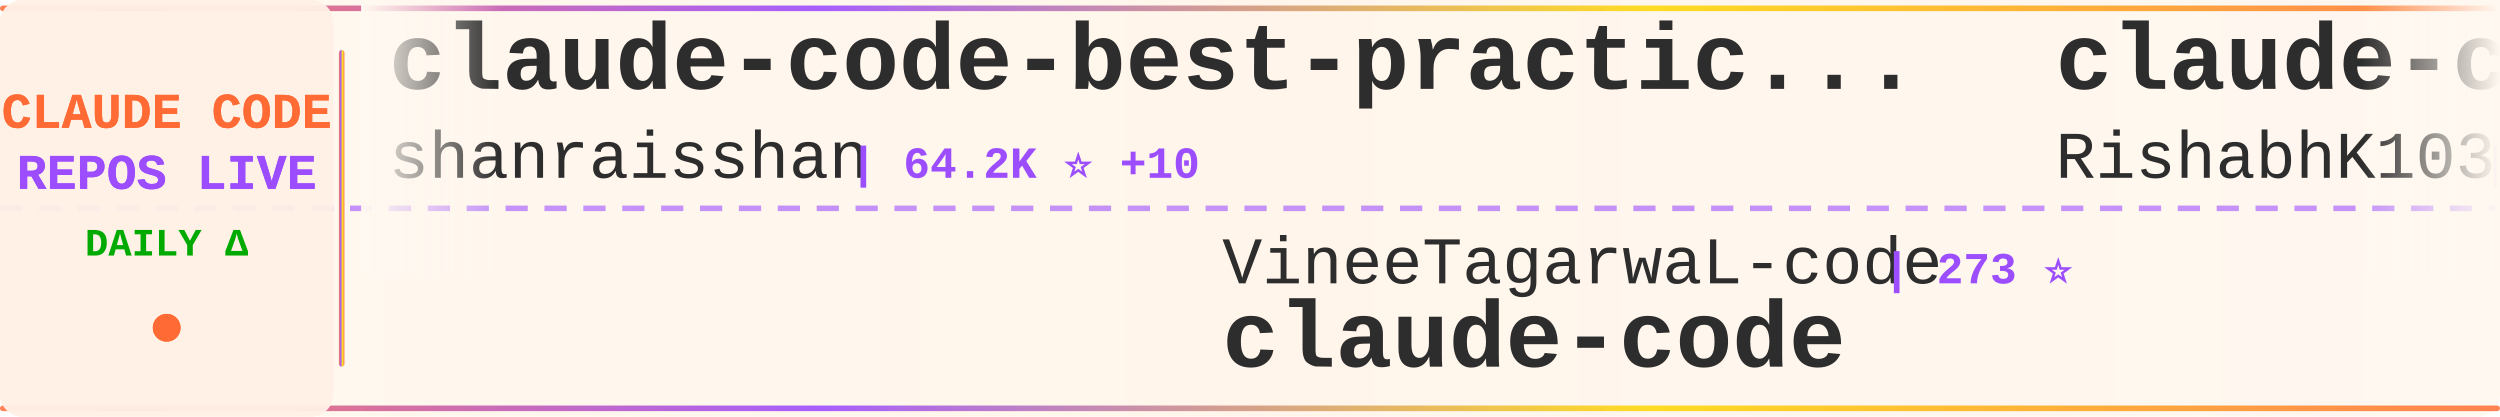
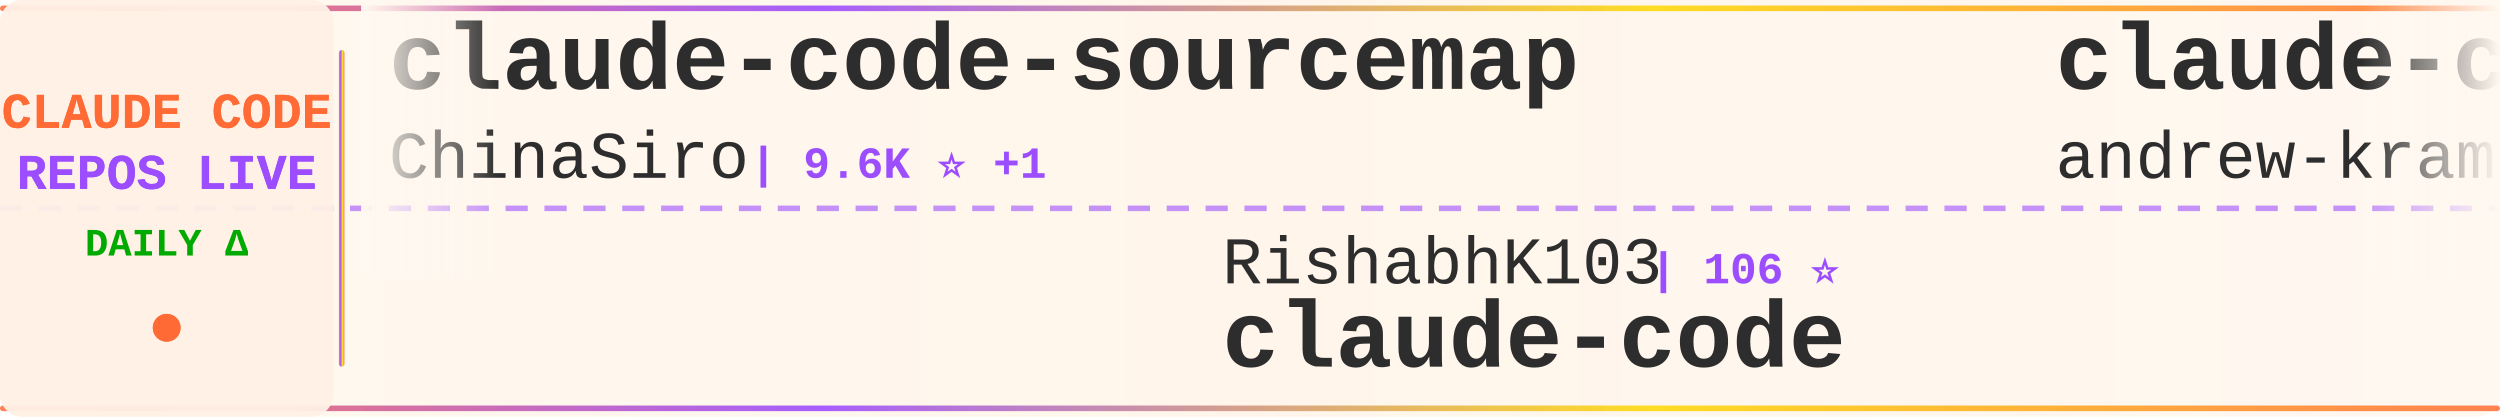
<svg xmlns="http://www.w3.org/2000/svg" width="900" height="150">
  <defs>
    <linearGradient id="tickerBg" x1="0%" y1="0%" x2="100%" y2="0%">
      <stop offset="0%" style="stop-color:#fff8f0;stop-opacity:0.98" />
      <stop offset="50%" style="stop-color:#fff5eb;stop-opacity:1" />
      <stop offset="100%" style="stop-color:#fff8f0;stop-opacity:0.98" />
    </linearGradient>
    <linearGradient id="borderGrad" x1="0%" y1="0%" x2="100%" y2="0%">
      <stop offset="0%" style="stop-color:#FF6B35;stop-opacity:0.85">
        <animate attributeName="stop-opacity" values="0.85;1;0.85" dur="2s" repeatCount="indefinite" />
      </stop>
      <stop offset="33%" style="stop-color:#9C4EFF;stop-opacity:0.9">
        <animate attributeName="stop-opacity" values="0.9;1;0.9" dur="2.2s" repeatCount="indefinite" />
      </stop>
      <stop offset="66%" style="stop-color:#FFD700;stop-opacity:0.85">
        <animate attributeName="stop-opacity" values="0.85;1;0.85" dur="1.8s" repeatCount="indefinite" />
      </stop>
      <stop offset="100%" style="stop-color:#FF6B35;stop-opacity:0.85">
        <animate attributeName="stop-opacity" values="0.85;1;0.85" dur="2s" repeatCount="indefinite" />
      </stop>
    </linearGradient>
    <filter id="textGlow">
      <feGaussianBlur stdDeviation="0.15" result="coloredBlur" />
      <feMerge>
        <feMergeNode in="coloredBlur" />
        <feMergeNode in="SourceGraphic" />
      </feMerge>
    </filter>
    <filter id="metricGlow">
      <feGaussianBlur stdDeviation="0.2" result="coloredBlur" />
      <feMerge>
        <feMergeNode in="coloredBlur" />
        <feMergeNode in="SourceGraphic" />
      </feMerge>
    </filter>
    <linearGradient id="leftFade" x1="0%" y1="0%" x2="100%" y2="0%">
      <stop offset="0%" style="stop-color:#fff8f0;stop-opacity:1" />
      <stop offset="100%" style="stop-color:#fff8f0;stop-opacity:0" />
    </linearGradient>
    <linearGradient id="rightFade" x1="0%" y1="0%" x2="100%" y2="0%">
      <stop offset="0%" style="stop-color:#fff8f0;stop-opacity:0" />
      <stop offset="100%" style="stop-color:#fff8f0;stop-opacity:1" />
    </linearGradient>
  </defs>
  <rect width="900" height="150" fill="url(#tickerBg)" rx="8" />
  <rect x="0" y="2" width="900" height="2" fill="url(#borderGrad)" rx="1" />
  <rect x="0" y="146" width="900" height="2" fill="url(#borderGrad)" rx="1" />
  <line x1="0" y1="75" x2="900" y2="75" stroke="#9C4EFF" stroke-width="2" stroke-dasharray="8 6" opacity="0.6" />
  <rect x="0" y="0" width="120" height="150" fill="#fff0e6" opacity="0.95" rx="8" />
  <text x="60" y="46" font-family="'Courier New', monospace" font-size="18" font-weight="bold" fill="#FF6B35" text-anchor="middle" filter="url(#textGlow)">
    CLAUDE CODE
  </text>
  <text x="60" y="68" font-family="'Courier New', monospace" font-size="18" font-weight="bold" fill="#9C4EFF" text-anchor="middle" filter="url(#textGlow)">
    REPOS LIVE
  </text>
  <text x="60" y="92" font-family="'Courier New', monospace" font-size="14" font-weight="bold" fill="#00aa00" text-anchor="middle">
    DAILY Δ
  </text>
  <circle cx="60" cy="118" r="5" fill="#FF6B35" filter="url(#metricGlow)">
    <animate attributeName="r" values="4;6;4" dur="1.5s" repeatCount="indefinite" />
    <animate attributeName="opacity" values="0.6;1;0.6" dur="1.5s" repeatCount="indefinite" />
  </circle>
  <rect x="122" y="18" width="2" height="114" fill="url(#borderGrad)" rx="1" />
  <clipPath id="tickerClip">
    <rect x="130" y="0" width="770" height="150" />
  </clipPath>
  <g clip-path="url(#tickerClip)">
    <g id="tickerItems">
      <animateTransform attributeName="transform" attributeType="XML" type="translate" from="0 0" to="-3000 0" dur="54s" repeatCount="indefinite" />
      <g transform="translate(0, 0)">
-         <text x="140" y="32" font-family="'Courier New', monospace" font-size="34" font-weight="bold" fill="#2d2d2d">claude-code-best-practic...</text>
-         <text x="140" y="64" font-family="'Courier New', monospace" font-size="24" font-weight="normal" fill="#2d2d2d" opacity="1.0">shanraisshan</text>
-         <text x="306" y="64" font-family="'Courier New', monospace" font-size="16" font-weight="bold" fill="#9C4EFF"> | 64.2K ⭐ +10</text>
+         <text x="140" y="32" font-family="'Courier New', monospace" font-size="34" font-weight="bold" fill="#2d2d2d">claude-code-sourcemap</text>
+         <text x="140" y="64" font-family="'Courier New', monospace" font-size="24" font-weight="normal" fill="#2d2d2d" opacity="1.0">ChinaSiro</text>
+         <text x="270" y="64" font-family="'Courier New', monospace" font-size="16" font-weight="bold" fill="#9C4EFF"> | 9.6K ⭐ +1</text>
      </g>
      <g transform="translate(300, 0)">
-         <text x="140" y="102" font-family="'Courier New', monospace" font-size="24" font-weight="normal" fill="#2d2d2d" opacity="1.0">VineeTagarwaL-code</text>
-         <text x="378" y="102" font-family="'Courier New', monospace" font-size="16" font-weight="bold" fill="#9C4EFF"> | 273 ⭐</text>
+         <text x="140" y="102" font-family="'Courier New', monospace" font-size="24" font-weight="normal" fill="#2d2d2d" opacity="1.0">RishabhK103</text>
+         <text x="294" y="102" font-family="'Courier New', monospace" font-size="16" font-weight="bold" fill="#9C4EFF"> | 106 ⭐</text>
        <text x="140" y="132" font-family="'Courier New', monospace" font-size="34" font-weight="bold" fill="#2d2d2d">claude-code</text>
      </g>
      <g transform="translate(600, 0)">
-         <text x="140" y="32" font-family="'Courier New', monospace" font-size="34" font-weight="bold" fill="#2d2d2d">claude-code</text>
-         <text x="140" y="64" font-family="'Courier New', monospace" font-size="24" font-weight="normal" fill="#2d2d2d" opacity="1.0">RishabhK103</text>
-         <text x="294" y="64" font-family="'Courier New', monospace" font-size="16" font-weight="bold" fill="#9C4EFF"> | 106 ⭐</text>
+         <text x="140" y="32" font-family="'Courier New', monospace" font-size="34" font-weight="bold" fill="#2d2d2d">claude-code-source-build</text>
+         <text x="140" y="64" font-family="'Courier New', monospace" font-size="24" font-weight="normal" fill="#2d2d2d" opacity="1.0">andrew-kramer-inno</text>
+         <text x="378" y="64" font-family="'Courier New', monospace" font-size="16" font-weight="bold" fill="#9C4EFF"> | 593 ⭐</text>
      </g>
      <g transform="translate(900, 0)">
-         <text x="140" y="102" font-family="'Courier New', monospace" font-size="24" font-weight="normal" fill="#2d2d2d" opacity="1.0">VILA-Lab</text>
-         <text x="258" y="102" font-family="'Courier New', monospace" font-size="16" font-weight="bold" fill="#9C4EFF"> | 2.0K ⭐</text>
-         <text x="140" y="132" font-family="'Courier New', monospace" font-size="34" font-weight="bold" fill="#2d2d2d">Dive-into-Claude-Code</text>
+         <text x="140" y="102" font-family="'Courier New', monospace" font-size="24" font-weight="normal" fill="#2d2d2d" opacity="1.0">T-Lab-CUHKSZ</text>
+         <text x="306" y="102" font-family="'Courier New', monospace" font-size="16" font-weight="bold" fill="#9C4EFF"> | 328 ⭐</text>
+         <text x="140" y="132" font-family="'Courier New', monospace" font-size="34" font-weight="bold" fill="#2d2d2d">claude-code</text>
      </g>
      <g transform="translate(1200, 0)">
-         <text x="140" y="32" font-family="'Courier New', monospace" font-size="34" font-weight="bold" fill="#2d2d2d">claude-skills</text>
-         <text x="140" y="64" font-family="'Courier New', monospace" font-size="24" font-weight="normal" fill="#2d2d2d" opacity="1.0">alirezarezvani</text>
-         <text x="330" y="64" font-family="'Courier New', monospace" font-size="16" font-weight="bold" fill="#9C4EFF"> | 24.1K ⭐ +8</text>
+         <text x="140" y="32" font-family="'Courier New', monospace" font-size="34" font-weight="bold" fill="#2d2d2d">claude-code</text>
+         <text x="140" y="64" font-family="'Courier New', monospace" font-size="24" font-weight="normal" fill="#2d2d2d" opacity="1.0">isboyjc</text>
+         <text x="246" y="64" font-family="'Courier New', monospace" font-size="16" font-weight="bold" fill="#9C4EFF"> | 161 ⭐</text>
      </g>
      <g transform="translate(1500, 0)">
-         <text x="140" y="102" font-family="'Courier New', monospace" font-size="24" font-weight="normal" fill="#2d2d2d" opacity="1.0">wanshuiyin</text>
-         <text x="282" y="102" font-family="'Courier New', monospace" font-size="16" font-weight="bold" fill="#9C4EFF"> | 14.4K ⭐ +6</text>
-         <text x="140" y="132" font-family="'Courier New', monospace" font-size="34" font-weight="bold" fill="#2d2d2d">Auto-claude-code-researc...</text>
+         <text x="140" y="102" font-family="'Courier New', monospace" font-size="24" font-weight="normal" fill="#2d2d2d" opacity="1.0">hangsman</text>
+         <text x="258" y="102" font-family="'Courier New', monospace" font-size="16" font-weight="bold" fill="#9C4EFF"> | 791 ⭐</text>
+         <text x="140" y="132" font-family="'Courier New', monospace" font-size="34" font-weight="bold" fill="#2d2d2d">claude-code-source</text>
      </g>
      <g transform="translate(1800, 0)">
-         <text x="140" y="32" font-family="'Courier New', monospace" font-size="34" font-weight="bold" fill="#2d2d2d">claude-code-infrastructu...</text>
-         <text x="140" y="64" font-family="'Courier New', monospace" font-size="24" font-weight="normal" fill="#2d2d2d" opacity="1.0">diet103</text>
-         <text x="246" y="64" font-family="'Courier New', monospace" font-size="16" font-weight="bold" fill="#9C4EFF"> | 10.0K ⭐ +1</text>
+         <text x="140" y="32" font-family="'Courier New', monospace" font-size="34" font-weight="bold" fill="#2d2d2d">claude_code_src</text>
+         <text x="140" y="64" font-family="'Courier New', monospace" font-size="24" font-weight="normal" fill="#2d2d2d" opacity="1.0">ponponon</text>
+         <text x="258" y="64" font-family="'Courier New', monospace" font-size="16" font-weight="bold" fill="#9C4EFF"> | 2.3K ⭐</text>
      </g>
      <g transform="translate(2100, 0)">
-         <text x="140" y="102" font-family="'Courier New', monospace" font-size="24" font-weight="normal" fill="#2d2d2d" opacity="1.0">Windy3f3f3f3f</text>
-         <text x="318" y="102" font-family="'Courier New', monospace" font-size="16" font-weight="bold" fill="#9C4EFF"> | 3.4K ⭐ +1</text>
-         <text x="140" y="132" font-family="'Courier New', monospace" font-size="34" font-weight="bold" fill="#2d2d2d">how-claude-code-works</text>
+         <text x="140" y="102" font-family="'Courier New', monospace" font-size="24" font-weight="normal" fill="#2d2d2d" opacity="1.0">fuergaosi233</text>
+         <text x="306" y="102" font-family="'Courier New', monospace" font-size="16" font-weight="bold" fill="#9C4EFF"> | 2.8K ⭐</text>
+         <text x="140" y="132" font-family="'Courier New', monospace" font-size="34" font-weight="bold" fill="#2d2d2d">claude-code-proxy</text>
      </g>
      <g transform="translate(2400, 0)">
-         <text x="140" y="32" font-family="'Courier New', monospace" font-size="34" font-weight="bold" fill="#2d2d2d">claude-code-from-source</text>
-         <text x="140" y="64" font-family="'Courier New', monospace" font-size="24" font-weight="normal" fill="#2d2d2d" opacity="1.0">alejandrobalderas</text>
-         <text x="366" y="64" font-family="'Courier New', monospace" font-size="16" font-weight="bold" fill="#9C4EFF"> | 2.7K ⭐</text>
+         <text x="140" y="32" font-family="'Courier New', monospace" font-size="34" font-weight="bold" fill="#2d2d2d">claude-code</text>
+         <text x="140" y="64" font-family="'Courier New', monospace" font-size="24" font-weight="normal" fill="#2d2d2d" opacity="1.0">VineeTagarwaL-code</text>
+         <text x="378" y="64" font-family="'Courier New', monospace" font-size="16" font-weight="bold" fill="#9C4EFF"> | 273 ⭐</text>
      </g>
      <g transform="translate(2700, 0)">
-         <text x="140" y="102" font-family="'Courier New', monospace" font-size="24" font-weight="normal" fill="#2d2d2d" opacity="1.0">zstmfhy</text>
-         <text x="246" y="102" font-family="'Courier New', monospace" font-size="16" font-weight="bold" fill="#9C4EFF"> | 190 ⭐</text>
-         <text x="140" y="132" font-family="'Courier New', monospace" font-size="34" font-weight="bold" fill="#2d2d2d">Claude-code</text>
+         <text x="140" y="102" font-family="'Courier New', monospace" font-size="24" font-weight="normal" fill="#2d2d2d" opacity="1.0">lorryjovens-hub</text>
+         <text x="342" y="102" font-family="'Courier New', monospace" font-size="16" font-weight="bold" fill="#9C4EFF"> | 1.7K ⭐</text>
+         <text x="140" y="132" font-family="'Courier New', monospace" font-size="34" font-weight="bold" fill="#2d2d2d">claude-code-rust</text>
      </g>
      <g transform="translate(3000, 0)">
-         <text x="140" y="32" font-family="'Courier New', monospace" font-size="34" font-weight="bold" fill="#2d2d2d">claude-code-best-practic...</text>
-         <text x="140" y="64" font-family="'Courier New', monospace" font-size="24" font-weight="normal" fill="#2d2d2d" opacity="1.0">shanraisshan</text>
-         <text x="306" y="64" font-family="'Courier New', monospace" font-size="16" font-weight="bold" fill="#9C4EFF"> | 64.2K ⭐ +10</text>
+         <text x="140" y="32" font-family="'Courier New', monospace" font-size="34" font-weight="bold" fill="#2d2d2d">claude-code-sourcemap</text>
+         <text x="140" y="64" font-family="'Courier New', monospace" font-size="24" font-weight="normal" fill="#2d2d2d" opacity="1.0">ChinaSiro</text>
+         <text x="270" y="64" font-family="'Courier New', monospace" font-size="16" font-weight="bold" fill="#9C4EFF"> | 9.6K ⭐ +1</text>
      </g>
      <g transform="translate(3300, 0)">
-         <text x="140" y="102" font-family="'Courier New', monospace" font-size="24" font-weight="normal" fill="#2d2d2d" opacity="1.0">VineeTagarwaL-code</text>
-         <text x="378" y="102" font-family="'Courier New', monospace" font-size="16" font-weight="bold" fill="#9C4EFF"> | 273 ⭐</text>
+         <text x="140" y="102" font-family="'Courier New', monospace" font-size="24" font-weight="normal" fill="#2d2d2d" opacity="1.0">RishabhK103</text>
+         <text x="294" y="102" font-family="'Courier New', monospace" font-size="16" font-weight="bold" fill="#9C4EFF"> | 106 ⭐</text>
        <text x="140" y="132" font-family="'Courier New', monospace" font-size="34" font-weight="bold" fill="#2d2d2d">claude-code</text>
      </g>
      <g transform="translate(3600, 0)">
-         <text x="140" y="32" font-family="'Courier New', monospace" font-size="34" font-weight="bold" fill="#2d2d2d">claude-code</text>
-         <text x="140" y="64" font-family="'Courier New', monospace" font-size="24" font-weight="normal" fill="#2d2d2d" opacity="1.0">RishabhK103</text>
-         <text x="294" y="64" font-family="'Courier New', monospace" font-size="16" font-weight="bold" fill="#9C4EFF"> | 106 ⭐</text>
+         <text x="140" y="32" font-family="'Courier New', monospace" font-size="34" font-weight="bold" fill="#2d2d2d">claude-code-source-build</text>
+         <text x="140" y="64" font-family="'Courier New', monospace" font-size="24" font-weight="normal" fill="#2d2d2d" opacity="1.0">andrew-kramer-inno</text>
+         <text x="378" y="64" font-family="'Courier New', monospace" font-size="16" font-weight="bold" fill="#9C4EFF"> | 593 ⭐</text>
      </g>
      <g transform="translate(3900, 0)">
-         <text x="140" y="102" font-family="'Courier New', monospace" font-size="24" font-weight="normal" fill="#2d2d2d" opacity="1.0">VILA-Lab</text>
-         <text x="258" y="102" font-family="'Courier New', monospace" font-size="16" font-weight="bold" fill="#9C4EFF"> | 2.0K ⭐</text>
-         <text x="140" y="132" font-family="'Courier New', monospace" font-size="34" font-weight="bold" fill="#2d2d2d">Dive-into-Claude-Code</text>
+         <text x="140" y="102" font-family="'Courier New', monospace" font-size="24" font-weight="normal" fill="#2d2d2d" opacity="1.0">T-Lab-CUHKSZ</text>
+         <text x="306" y="102" font-family="'Courier New', monospace" font-size="16" font-weight="bold" fill="#9C4EFF"> | 328 ⭐</text>
+         <text x="140" y="132" font-family="'Courier New', monospace" font-size="34" font-weight="bold" fill="#2d2d2d">claude-code</text>
      </g>
    </g>
  </g>
  <rect x="130" y="0" width="50" height="100" fill="url(#leftFade)" />
  <rect x="850" y="0" width="50" height="100" fill="url(#rightFade)" />
</svg>
